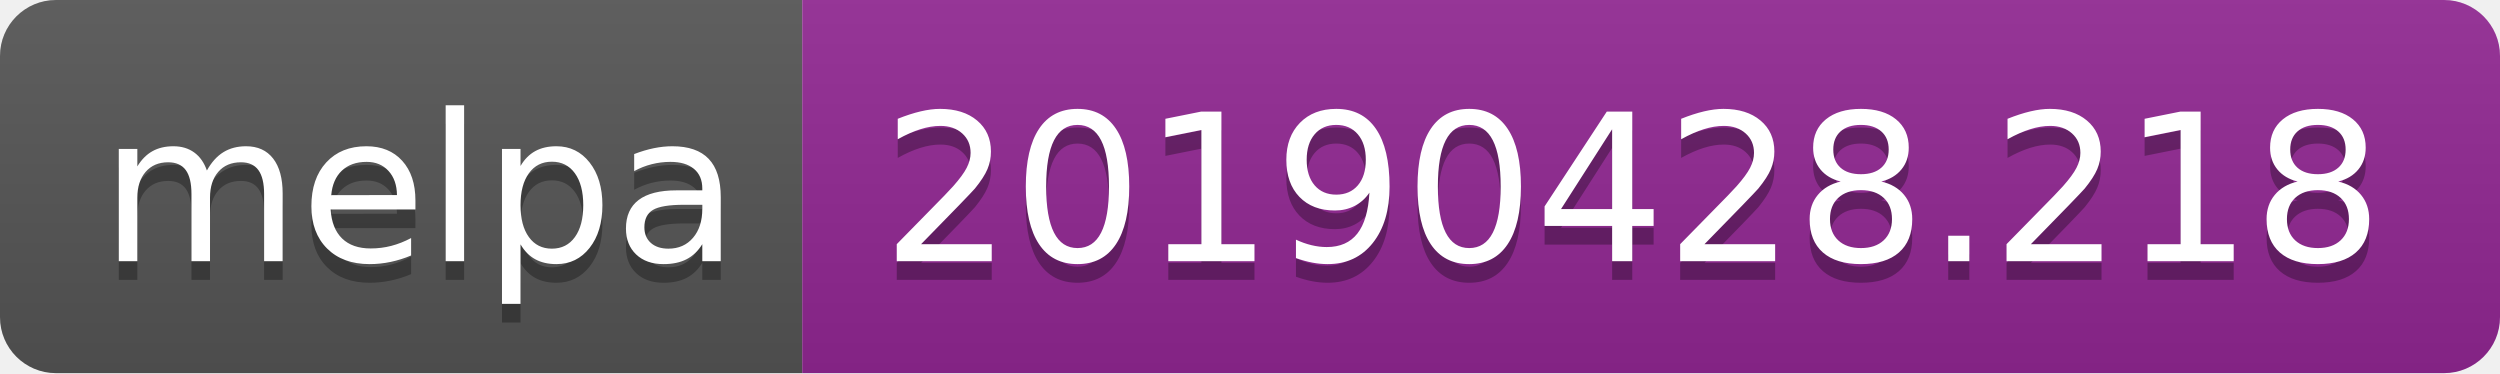
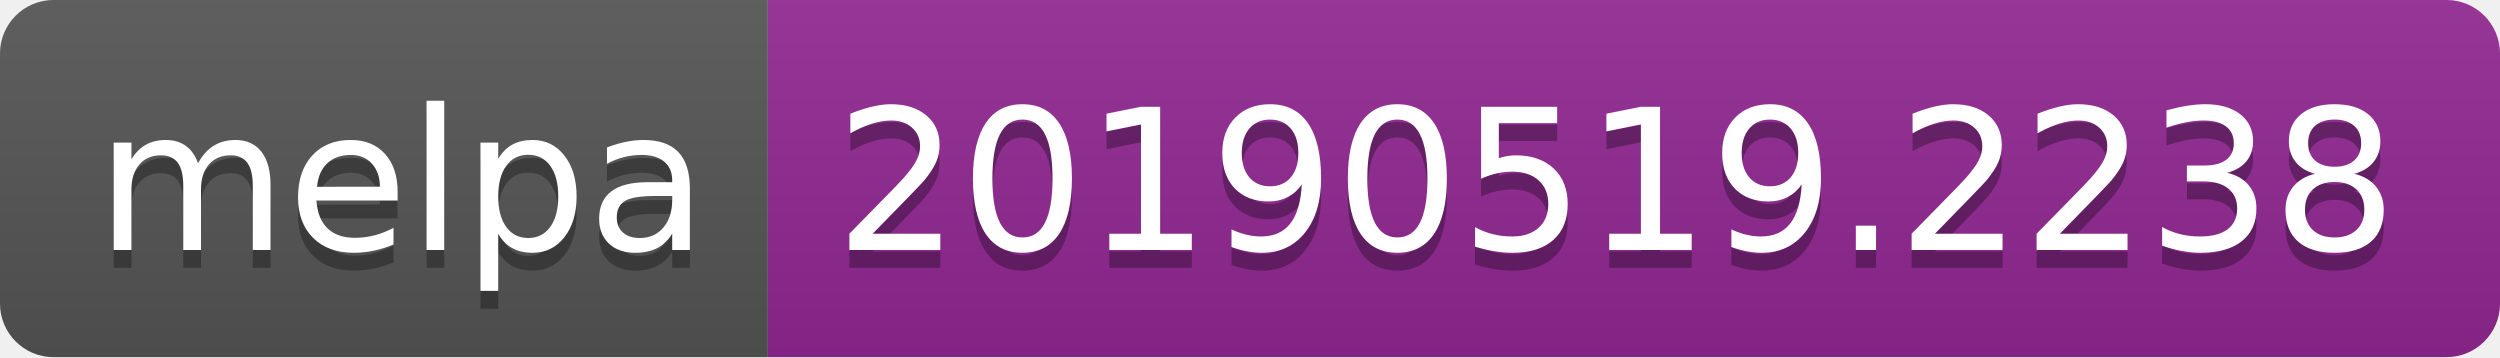
- <svg xmlns="http://www.w3.org/2000/svg" width="134" height="20">
+ <svg xmlns="http://www.w3.org/2000/svg" width="140" height="20">
  <linearGradient id="b" x2="0" y2="100%">
    <stop offset="0" stop-color="#bbb" stop-opacity=".1" />
    <stop offset="1" stop-opacity=".1" />
  </linearGradient>
  <clipPath id="a">
-     <rect width="134" height="20" rx="3" fill="#fff" />
+     <rect width="140" height="20" rx="3" fill="#fff" />
  </clipPath>
  <g clip-path="url(#a)">
    <path fill="#555" d="M0 0h43v20H0z" />
-     <path fill="#922793" d="M43 0h91v20H43z" />
-     <path fill="url(#b)" d="M0 0h134v20H0z" />
+     <path fill="#922793" d="M43 0h97v20H43z" />
+     <path fill="url(#b)" d="M0 0h140v20H0z" />
  </g>
  <g fill="#fff" text-anchor="middle" font-family="DejaVu Sans,Verdana,Geneva,sans-serif" font-size="110">
    <text x="225" y="150" fill="#010101" fill-opacity=".3" transform="scale(.1)" textLength="330">melpa</text>
    <text x="225" y="140" transform="scale(.1)" textLength="330">melpa</text>
-     <text x="875" y="150" fill="#010101" fill-opacity=".3" transform="scale(.1)" textLength="810">20190428.218</text>
-     <text x="875" y="140" transform="scale(.1)" textLength="810">20190428.218</text>
+     <text x="905" y="150" fill="#010101" fill-opacity=".3" transform="scale(.1)" textLength="870">20190519.2238</text>
+     <text x="905" y="140" transform="scale(.1)" textLength="870">20190519.2238</text>
  </g>
</svg>
